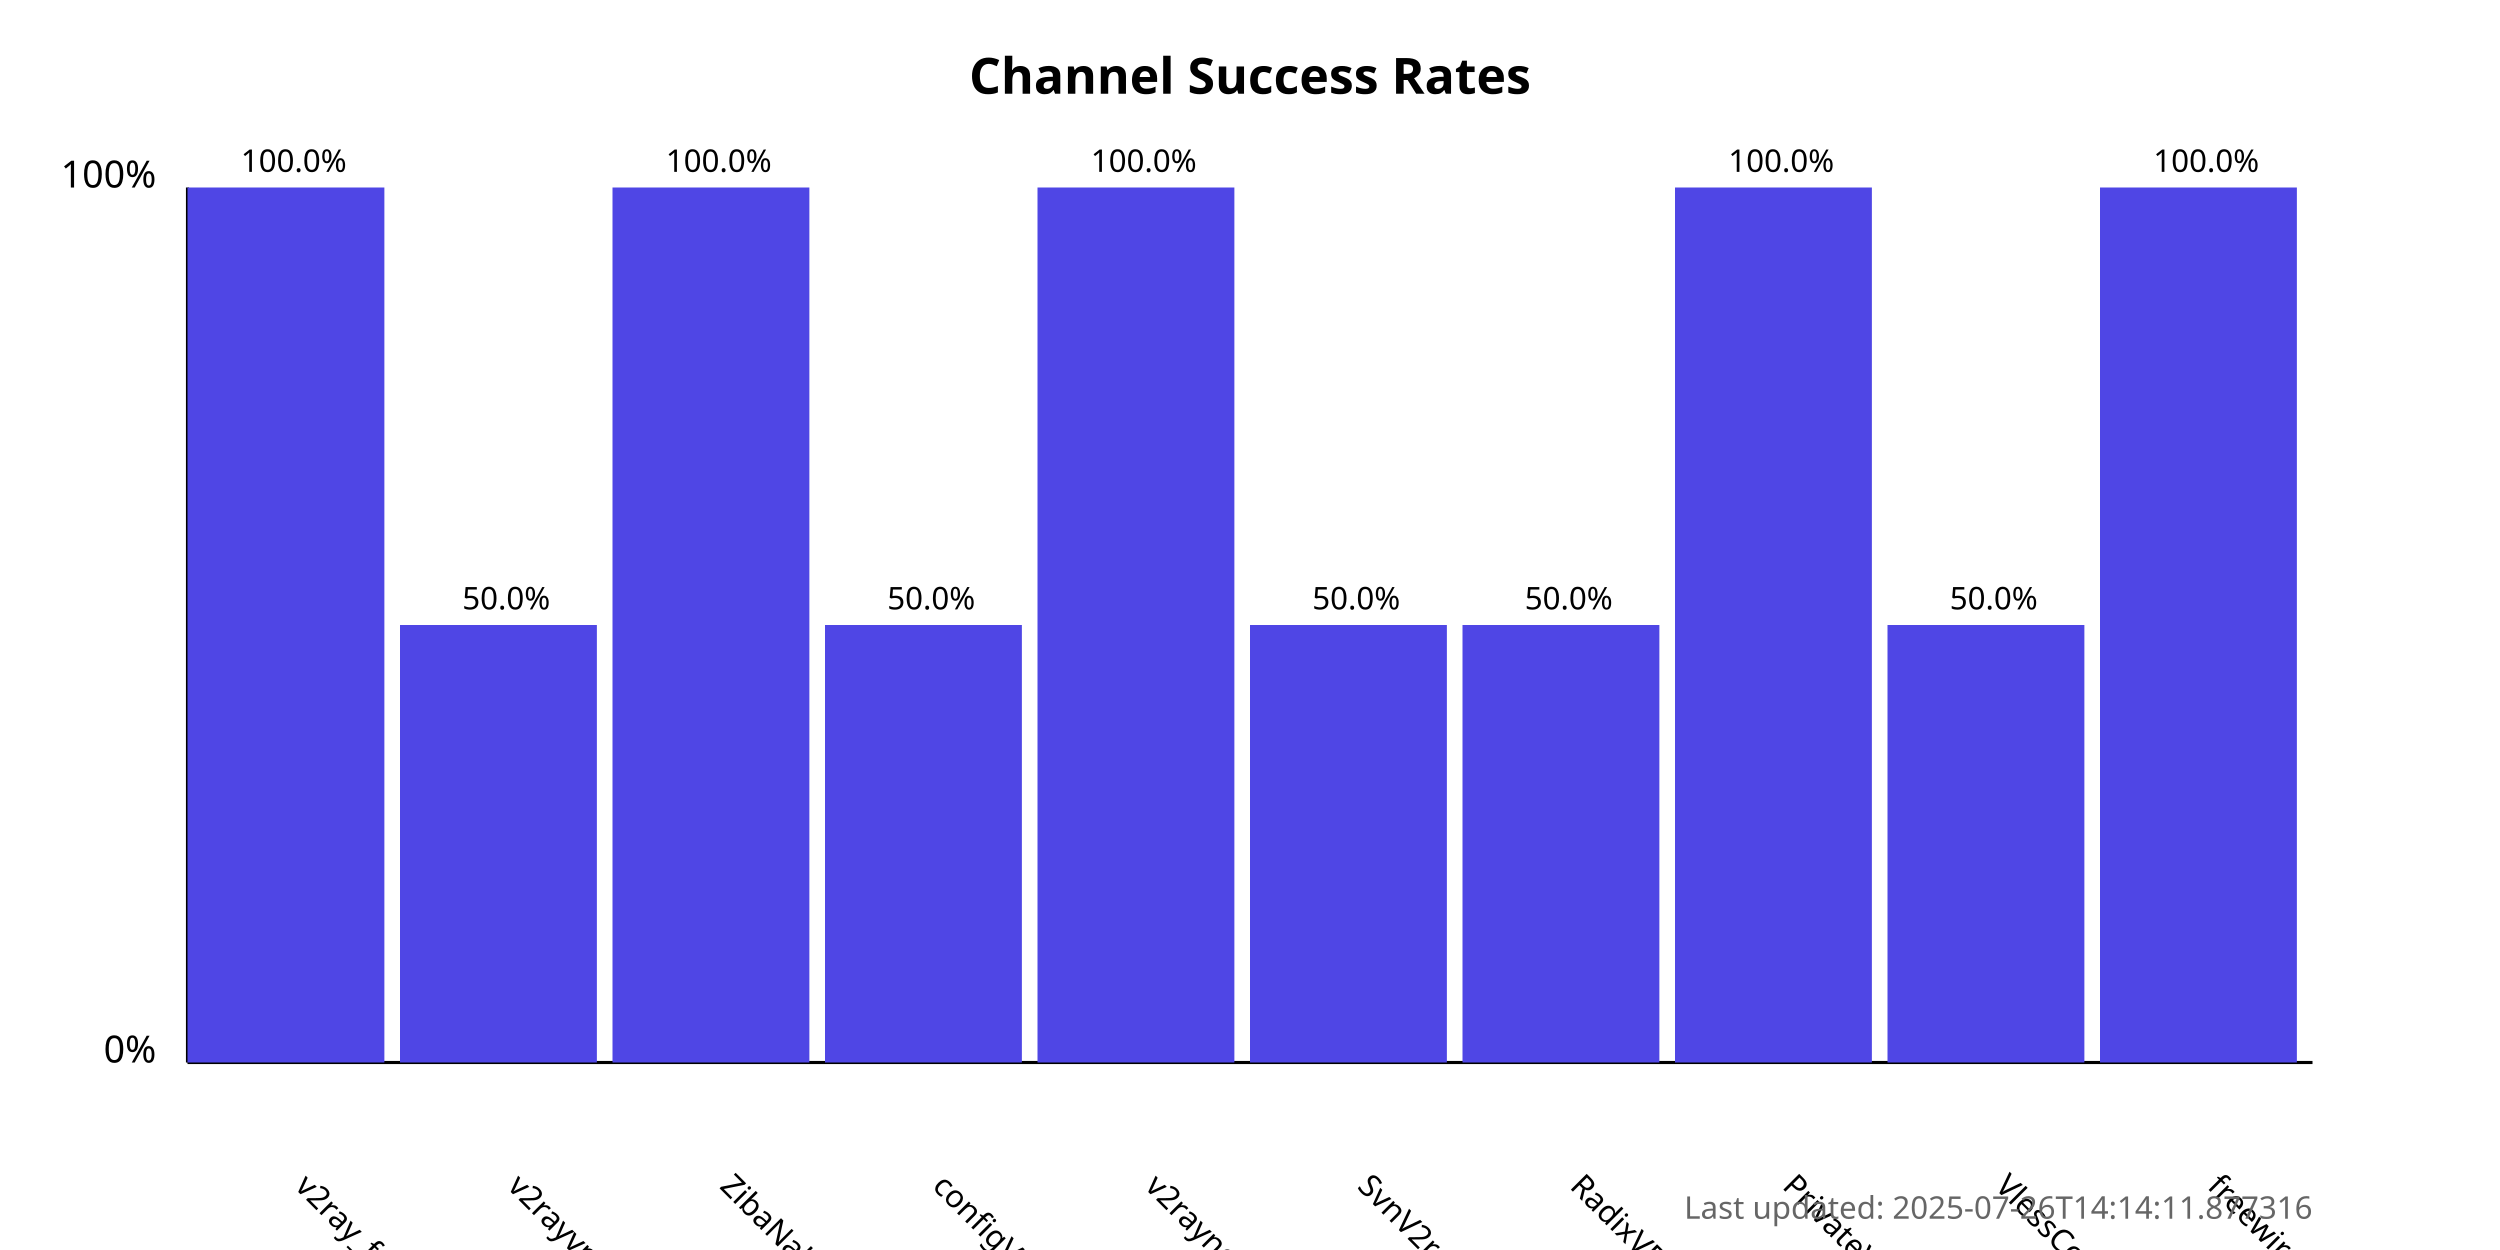
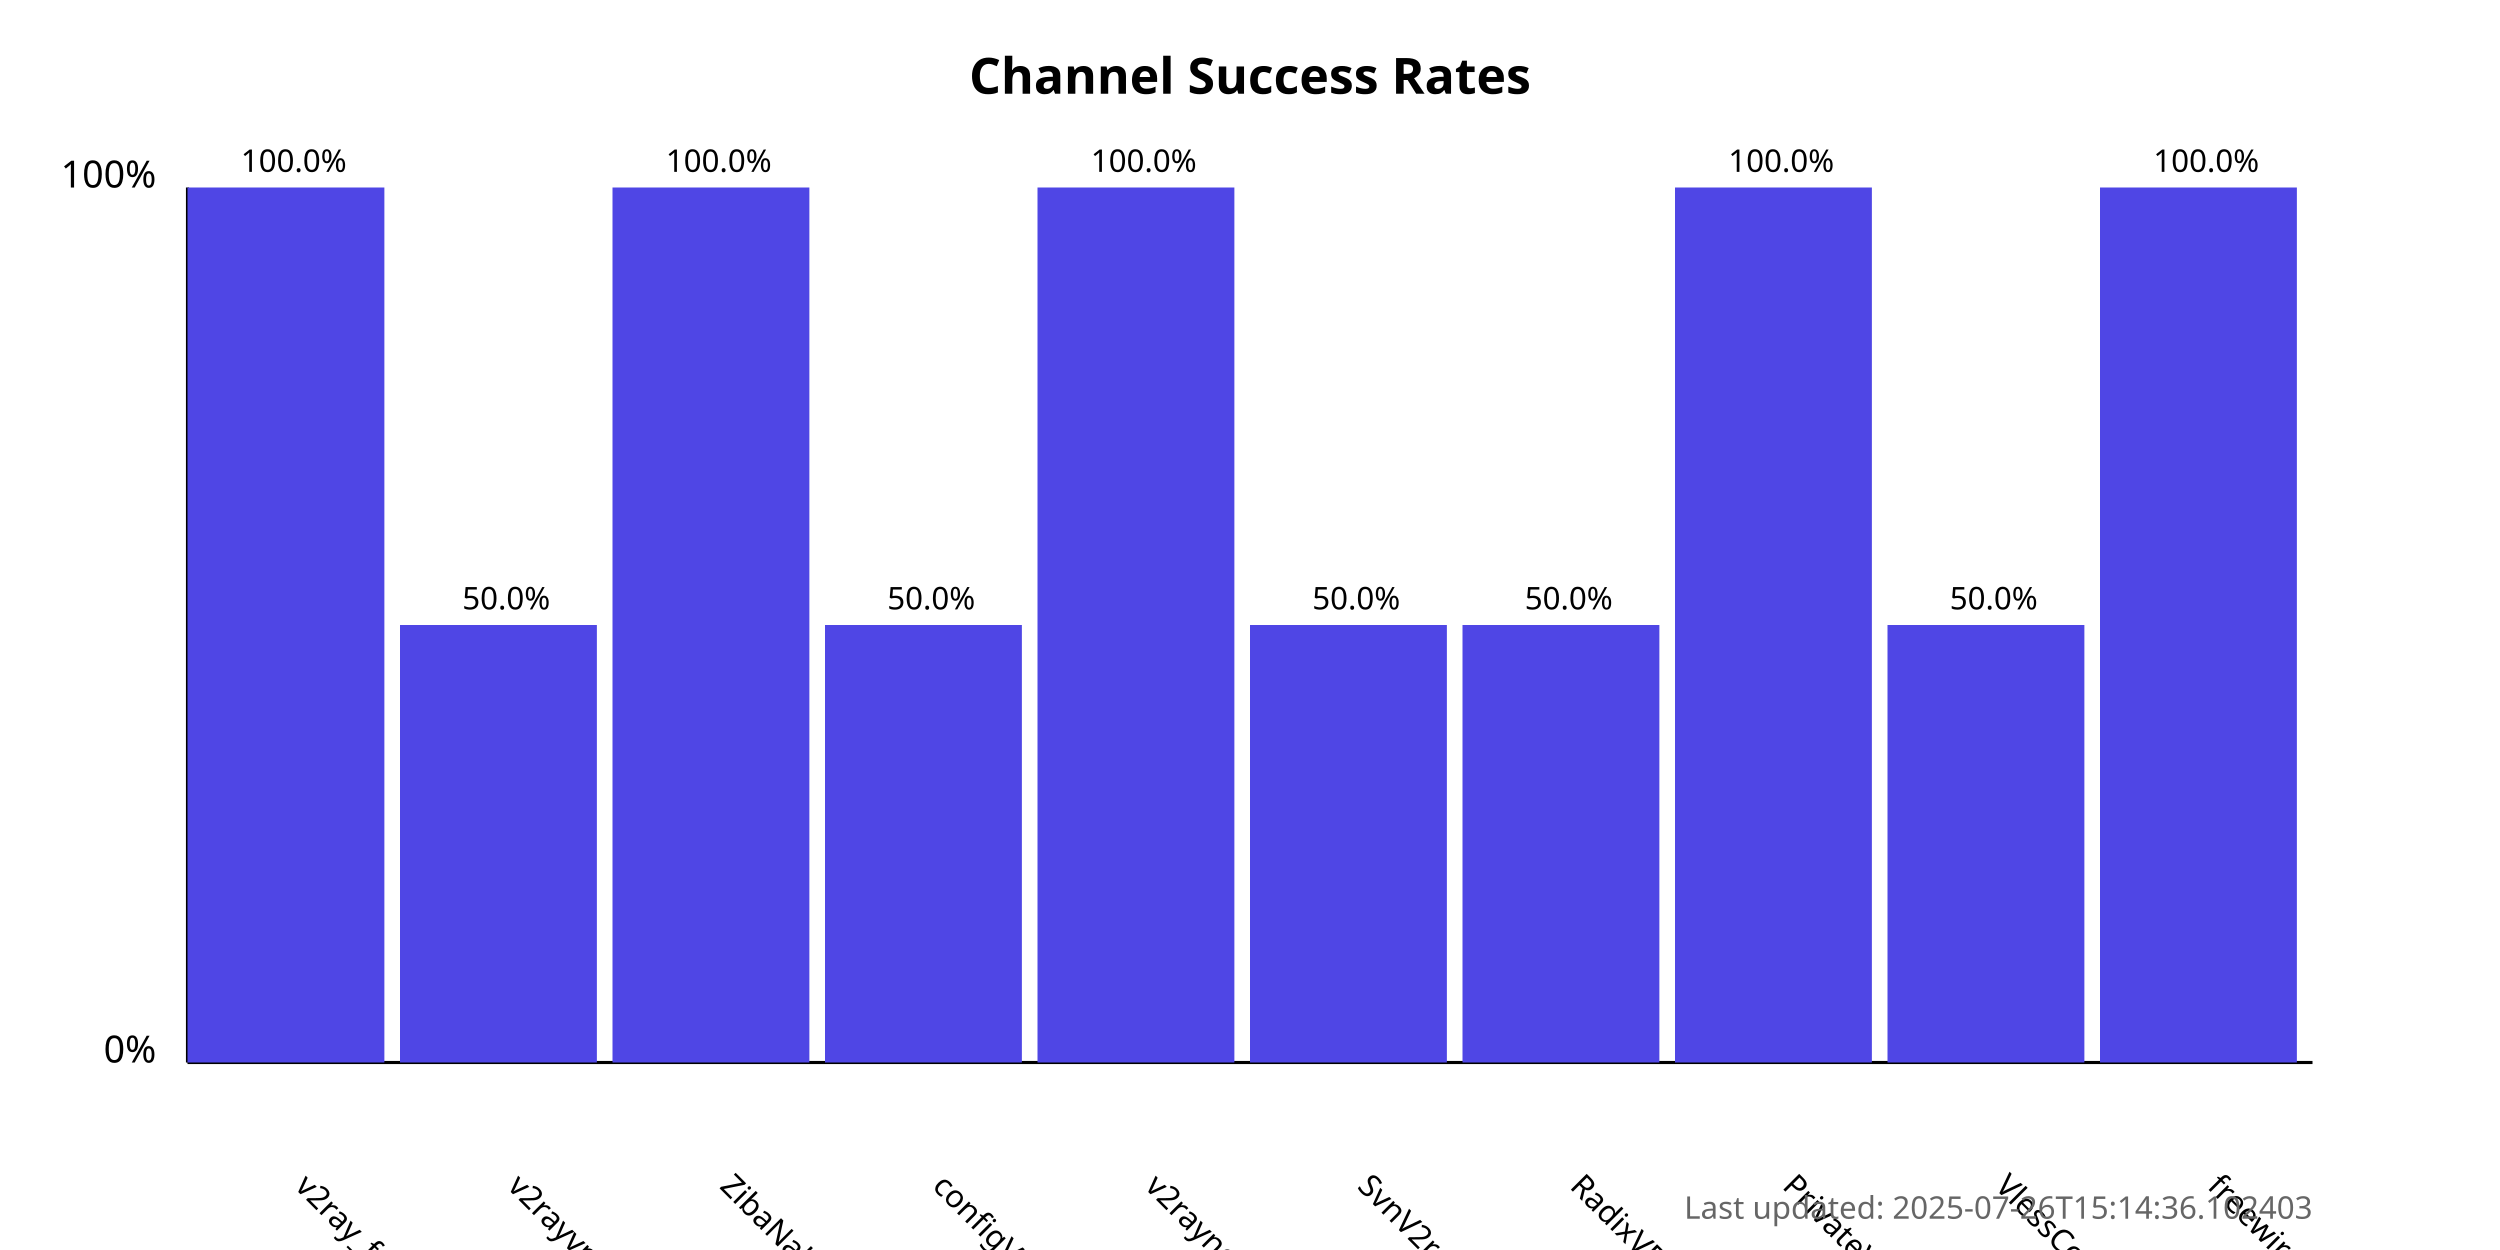
<svg xmlns="http://www.w3.org/2000/svg" width="800" height="400">
  <style>
            .chart-title { font: bold 16px sans-serif; }
            .axis-label { font: 12px sans-serif; }
            .tick-label { font: 10px sans-serif; }
            .bar { fill: #4f46e5; }
            .bar:hover { fill: #6366f1; }
            .timestamp { font: 10px sans-serif; fill: #666; }
        </style>
  <text x="400.0" y="30" text-anchor="middle" class="chart-title">
            Channel Success Rates
        </text>
  <line x1="60" y1="340" x2="60" y2="60" stroke="black" stroke-width="1" />
  <line x1="60" y1="340" x2="740" y2="340" stroke="black" stroke-width="1" />
  <text x="50" y="340" text-anchor="end" class="axis-label">0%</text>
  <text x="50" y="60" text-anchor="end" class="axis-label">100%</text>
  <g>
    <rect x="60" y="60.0" width="63.0" height="280.0" class="bar" />
    <text x="94.0" y="380" transform="rotate(45, 94.0, 380)" text-anchor="start" class="tick-label">
                v2ray_free_conf
            </text>
    <text x="94.0" y="55.0" text-anchor="middle" class="tick-label">
                100.0%
            </text>
  </g>
  <g>
    <rect x="128.0" y="200.0" width="63.0" height="140.0" class="bar" />
    <text x="162.0" y="380" transform="rotate(45, 162.0, 380)" text-anchor="start" class="tick-label">
                v2rayvpno
            </text>
    <text x="162.0" y="195.0" text-anchor="middle" class="tick-label">
                50.0%
            </text>
  </g>
  <g>
    <rect x="196.0" y="60.0" width="63.0" height="280.0" class="bar" />
    <text x="230.0" y="380" transform="rotate(45, 230.0, 380)" text-anchor="start" class="tick-label">
                ZibaNabz
            </text>
    <text x="230.0" y="55.0" text-anchor="middle" class="tick-label">
                100.0%
            </text>
  </g>
  <g>
    <rect x="264.0" y="200.0" width="63.0" height="140.0" class="bar" />
    <text x="298.0" y="380" transform="rotate(45, 298.0, 380)" text-anchor="start" class="tick-label">
                configV2rayForFree
            </text>
    <text x="298.0" y="195.0" text-anchor="middle" class="tick-label">
                50.0%
            </text>
  </g>
  <g>
    <rect x="332.0" y="60.0" width="63.0" height="280.0" class="bar" />
    <text x="366.0" y="380" transform="rotate(45, 366.0, 380)" text-anchor="start" class="tick-label">
                v2rayngvpn
            </text>
    <text x="366.0" y="55.0" text-anchor="middle" class="tick-label">
                100.0%
            </text>
  </g>
  <g>
    <rect x="400.0" y="200.0" width="63.0" height="140.0" class="bar" />
    <text x="434.0" y="380" transform="rotate(45, 434.0, 380)" text-anchor="start" class="tick-label">
                SvnV2ray
            </text>
    <text x="434.0" y="195.0" text-anchor="middle" class="tick-label">
                50.0%
            </text>
  </g>
  <g>
    <rect x="468.0" y="200.0" width="63.0" height="140.0" class="bar" />
    <text x="502.0" y="380" transform="rotate(45, 502.0, 380)" text-anchor="start" class="tick-label">
                RadixVPN
            </text>
    <text x="502.0" y="195.0" text-anchor="middle" class="tick-label">
                50.0%
            </text>
  </g>
  <g>
    <rect x="536.0" y="60.0" width="63.0" height="280.0" class="bar" />
    <text x="570.0" y="380" transform="rotate(45, 570.0, 380)" text-anchor="start" class="tick-label">
                PrivateVPNs
            </text>
    <text x="570.0" y="55.0" text-anchor="middle" class="tick-label">
                100.0%
            </text>
  </g>
  <g>
    <rect x="604.0" y="200.0" width="63.0" height="140.0" class="bar" />
    <text x="638.0" y="380" transform="rotate(45, 638.0, 380)" text-anchor="start" class="tick-label">
                VlessConfig
            </text>
    <text x="638.0" y="195.0" text-anchor="middle" class="tick-label">
                50.0%
            </text>
  </g>
  <g>
    <rect x="672.0" y="60.0" width="63.0" height="280.0" class="bar" />
    <text x="706.0" y="380" transform="rotate(45, 706.0, 380)" text-anchor="start" class="tick-label">
                freewireguard
            </text>
    <text x="706.0" y="55.0" text-anchor="middle" class="tick-label">
                100.0%
            </text>
  </g>
  <text x="740" y="390" text-anchor="end" class="timestamp">
-             Last updated: 2025-07-26T14:14:11.877316
+             Last updated: 2025-07-26T15:14:36.102403
        </text>
</svg>
